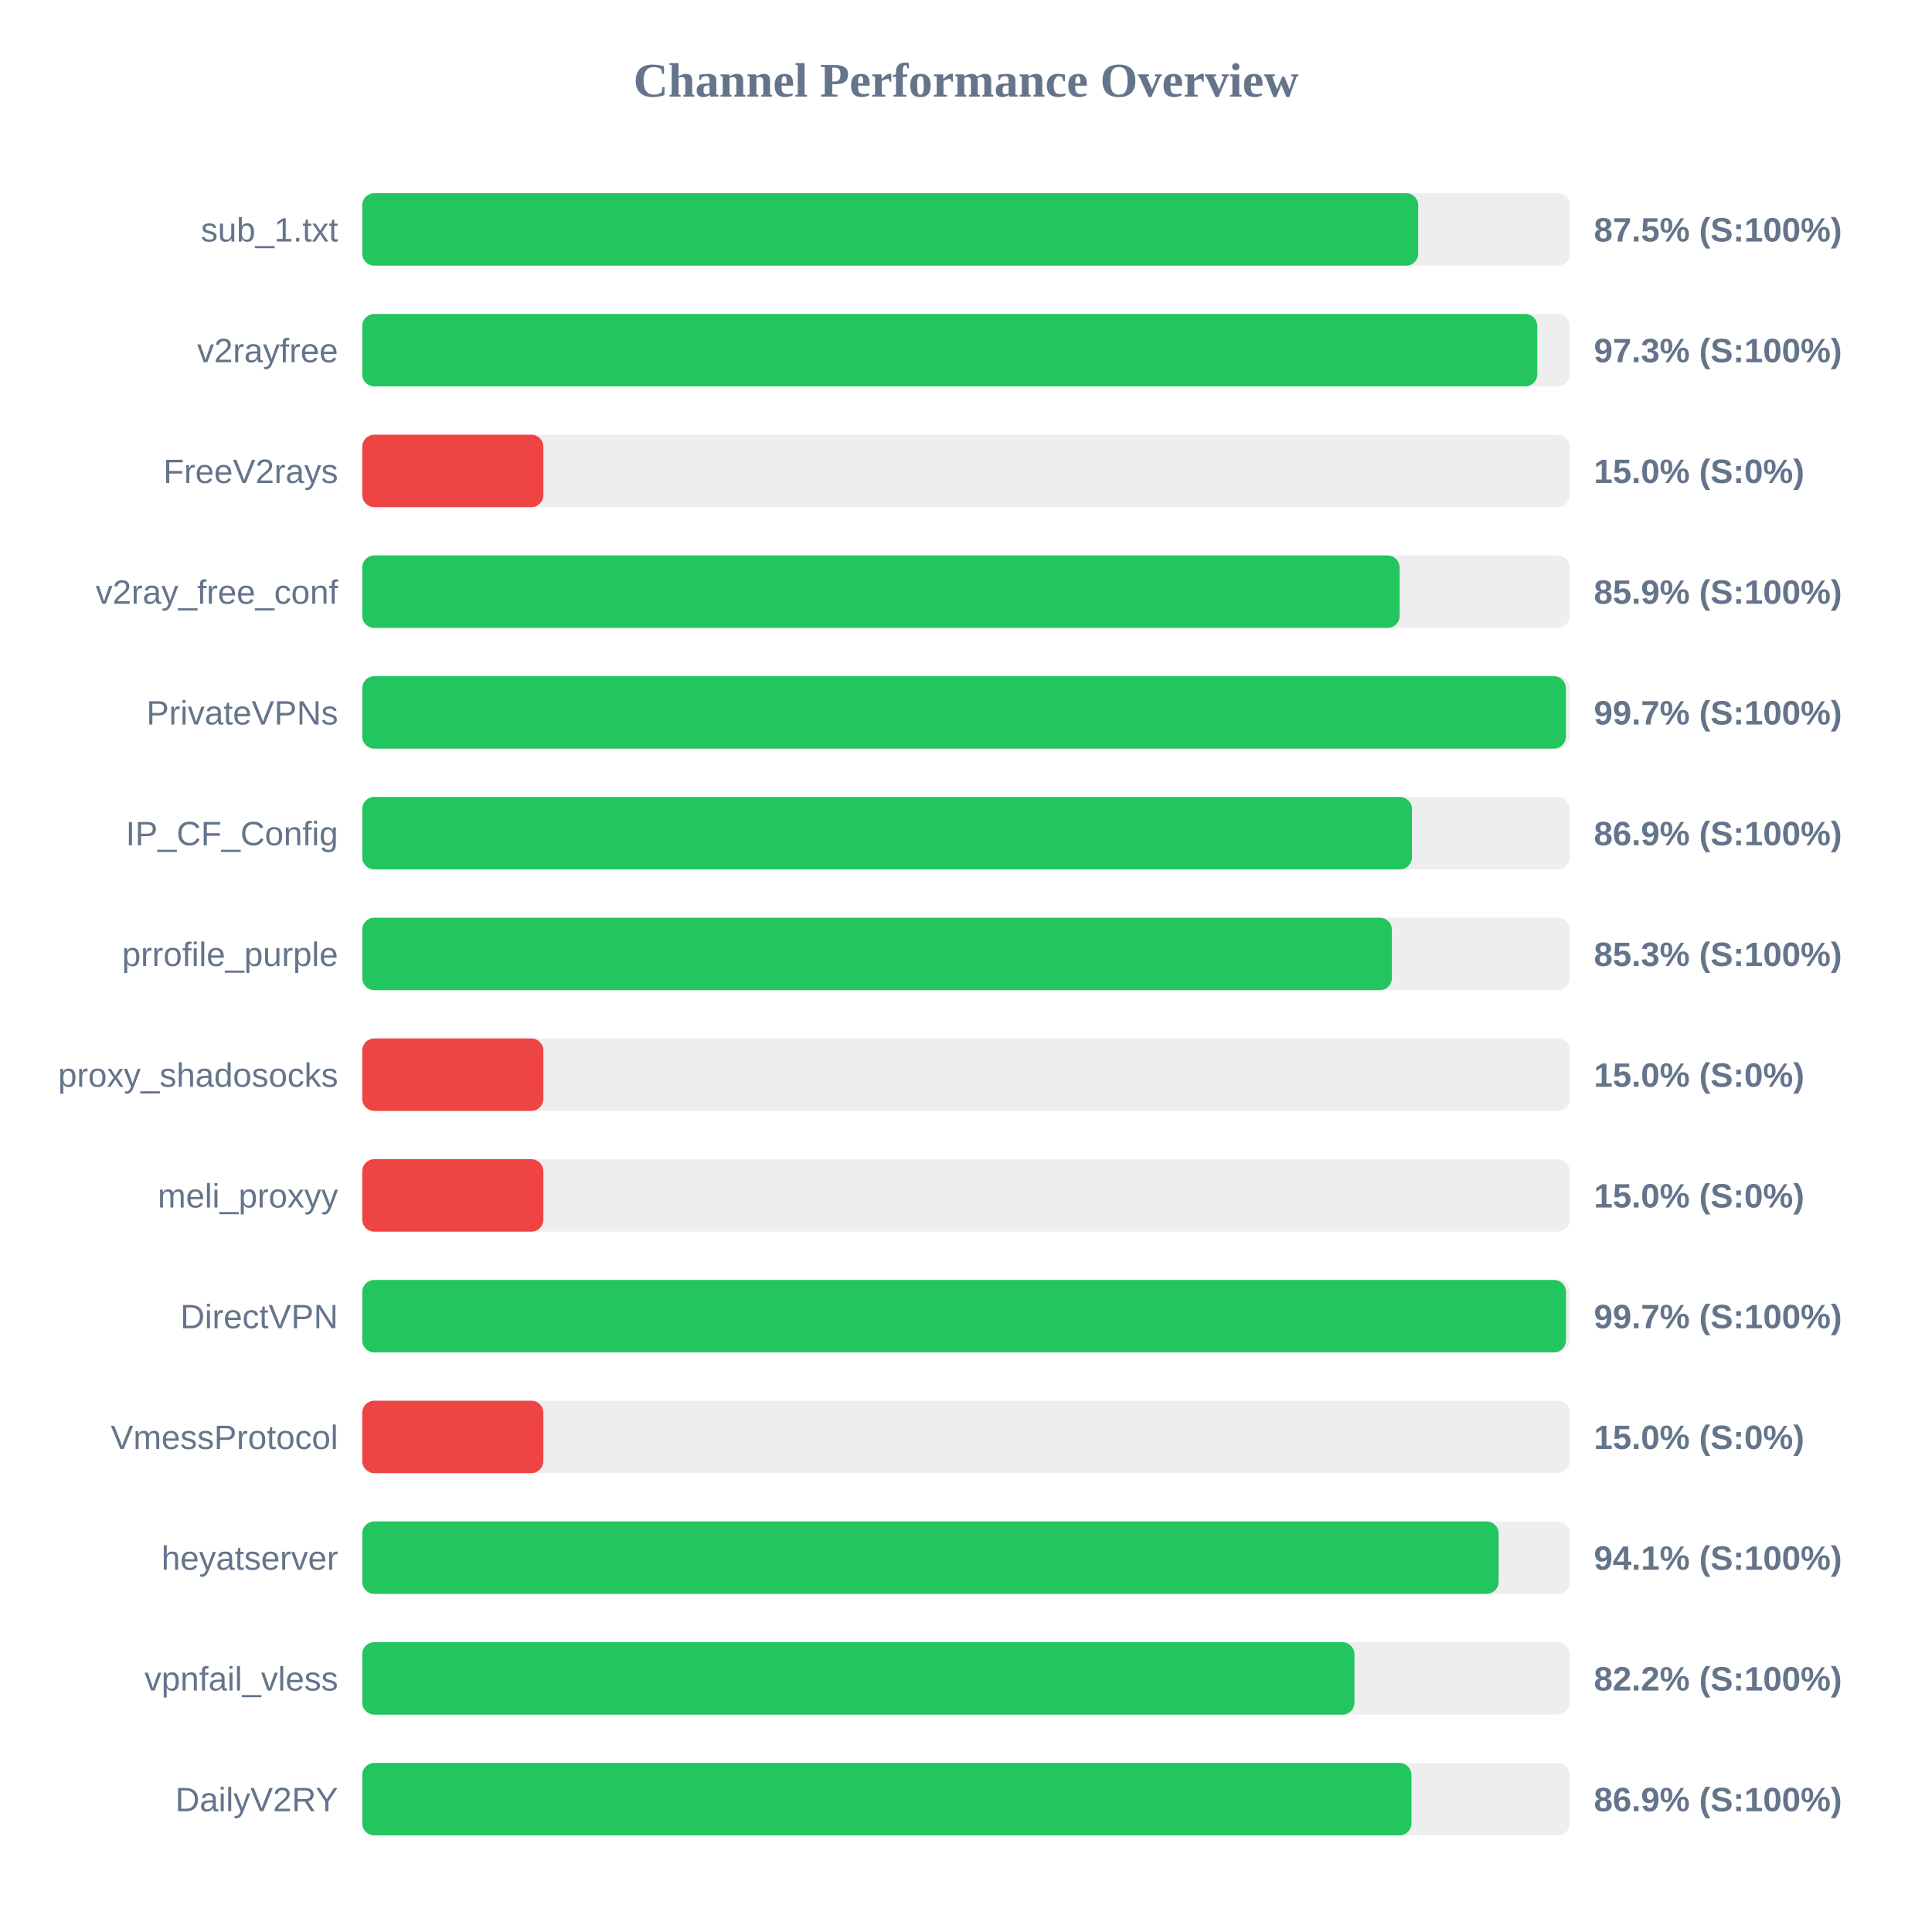
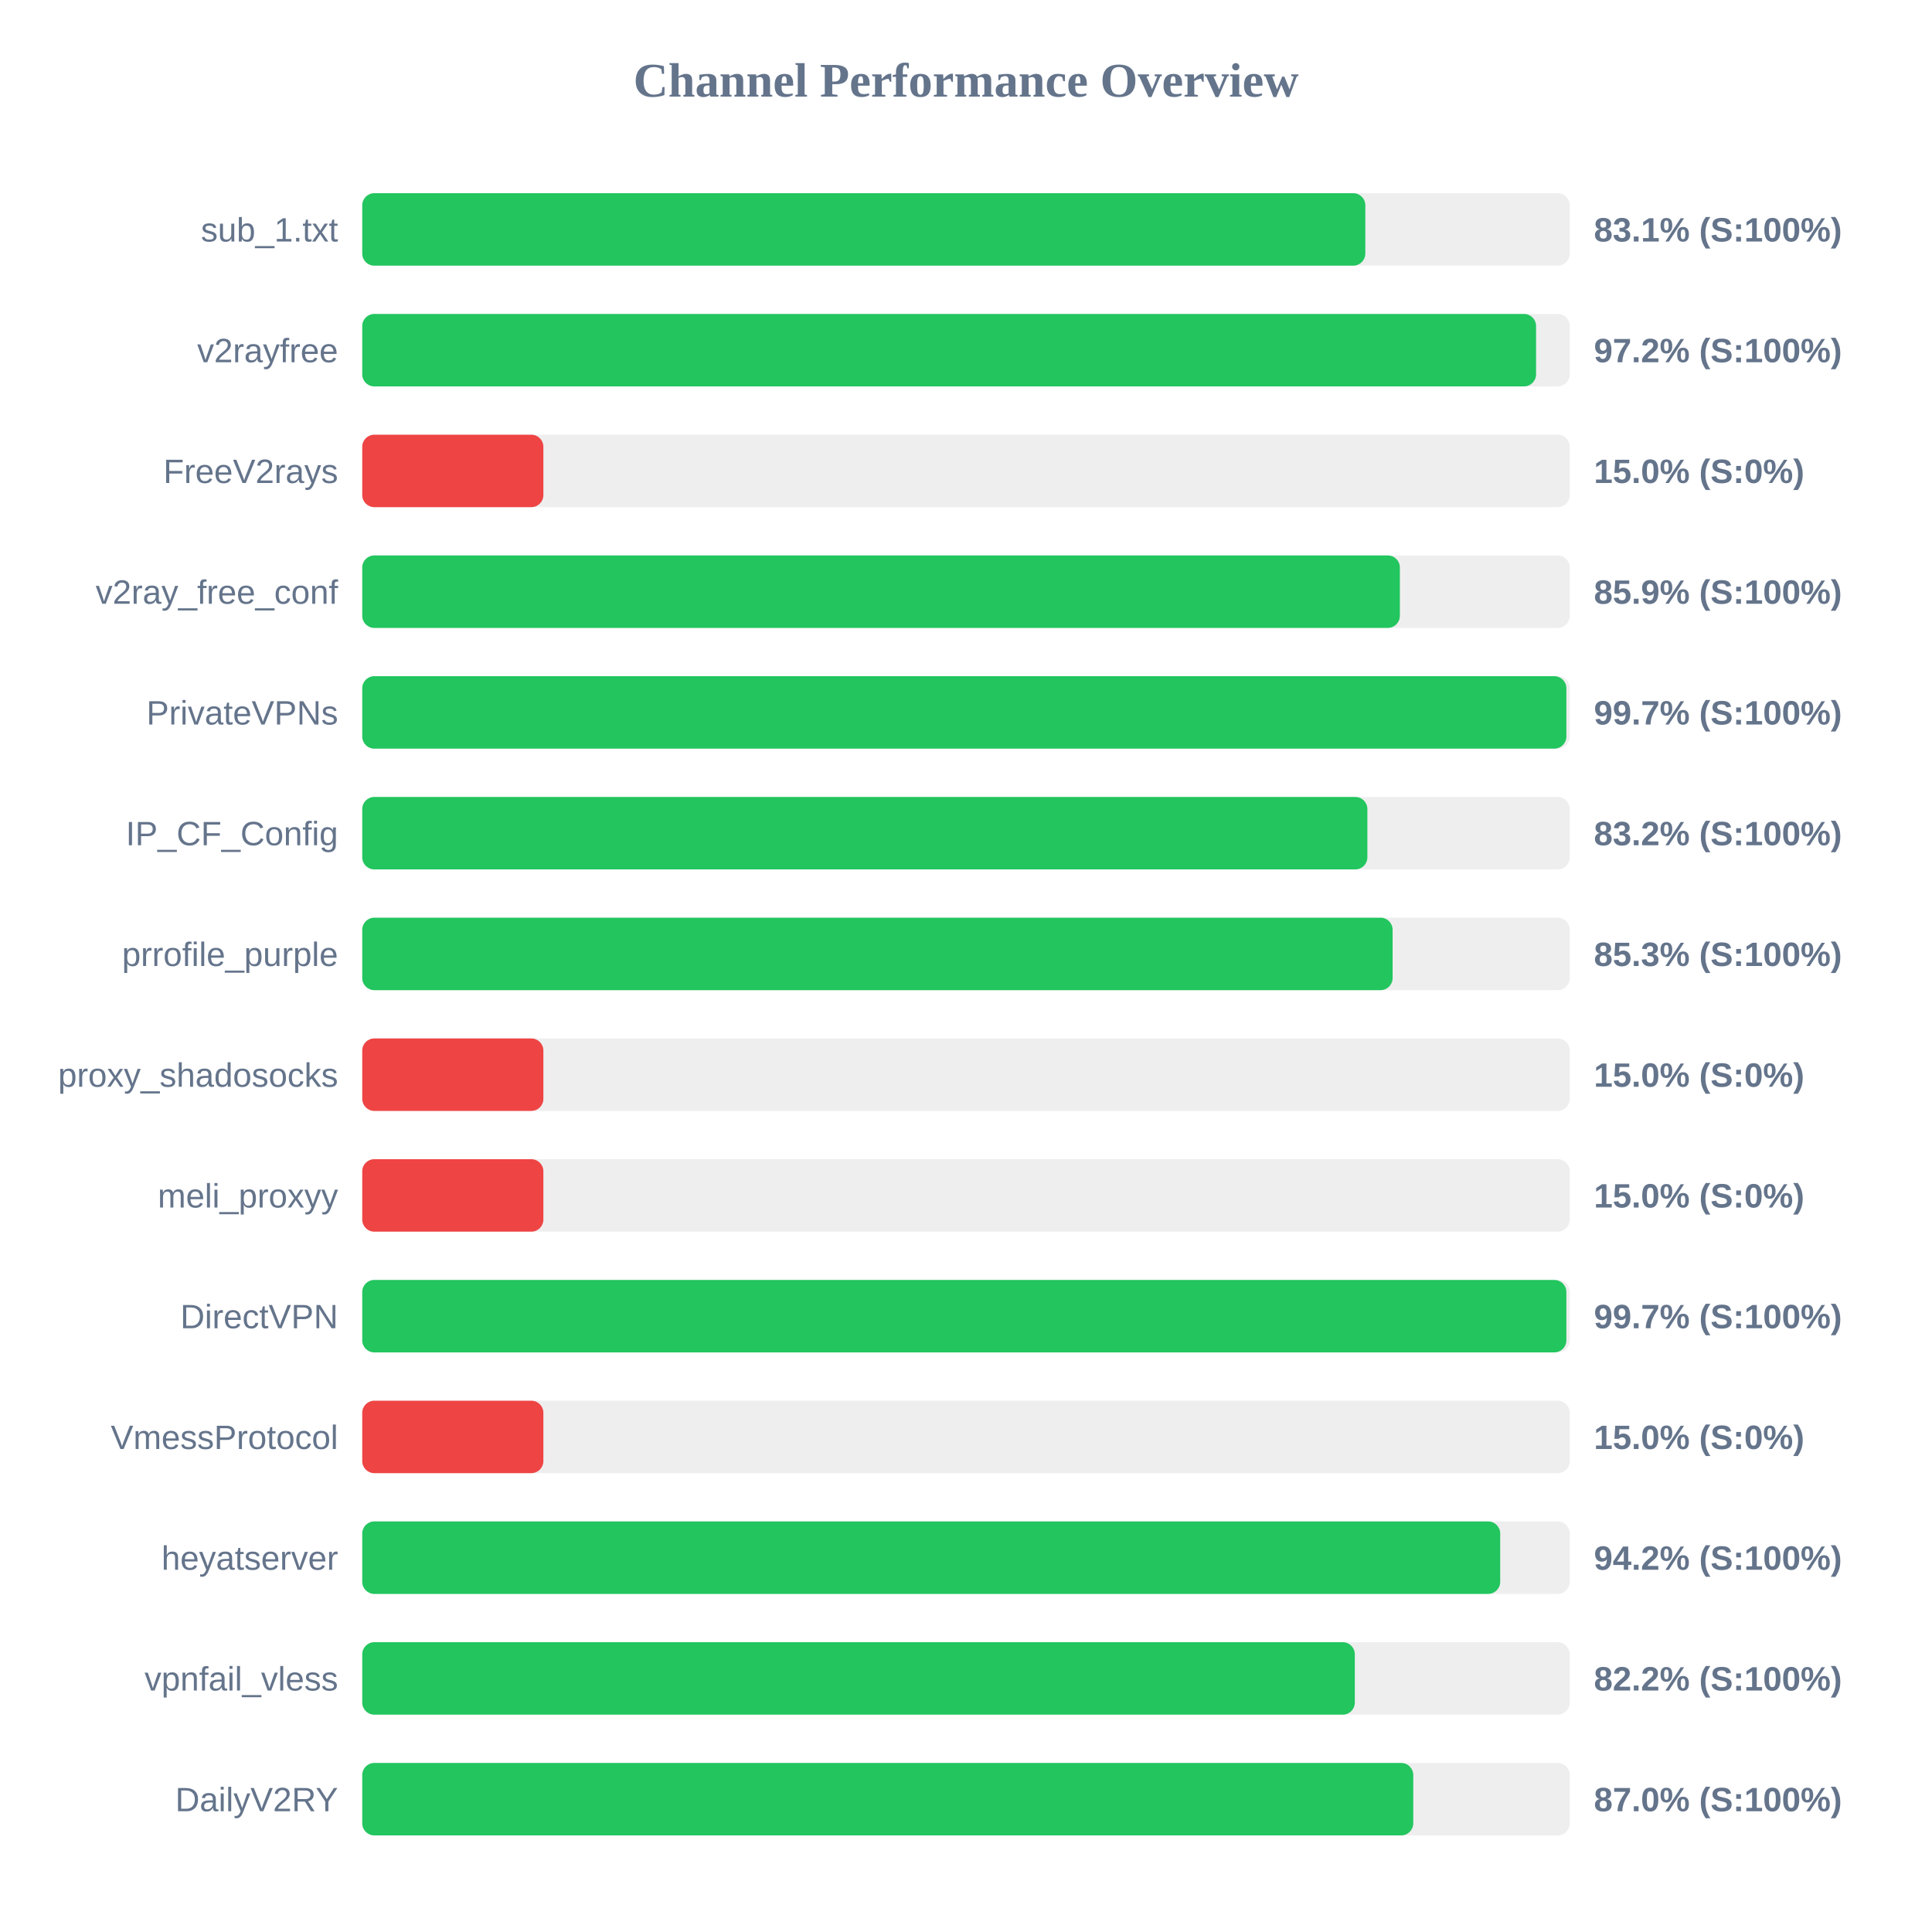
<svg xmlns="http://www.w3.org/2000/svg" width="800" height="800" version="1.1">
  <style>
        .row { font: 14px Arial; fill: #64748b; }
        .score { font: bold 14px Arial; fill: #64748b; }
    </style>
  <text x="400" y="40" text-anchor="middle" font-size="20px" font-weight="bold" fill="#64748b">Channel Performance Overview</text>
  <rect x="150" y="80" width="500" height="30" fill="#eee" rx="5" />
-   <rect x="150" y="80" width="437.25" height="30" fill="#22c55e" rx="5" />
+   <rect x="150" y="80" width="415.35" height="30" fill="#22c55e" rx="5" />
  <text x="140" y="100" text-anchor="end" class="row">sub_1.txt</text>
-   <text x="660" y="100" text-anchor="start" class="score">87.5% (S:100%)</text>
+   <text x="660" y="100" text-anchor="start" class="score">83.1% (S:100%)</text>
  <rect x="150" y="130" width="500" height="30" fill="#eee" rx="5" />
-   <rect x="150" y="130" width="486.55" height="30" fill="#22c55e" rx="5" />
+   <rect x="150" y="130" width="486.05" height="30" fill="#22c55e" rx="5" />
  <text x="140" y="150" text-anchor="end" class="row">v2rayfree</text>
-   <text x="660" y="150" text-anchor="start" class="score">97.3% (S:100%)</text>
+   <text x="660" y="150" text-anchor="start" class="score">97.2% (S:100%)</text>
  <rect x="150" y="180" width="500" height="30" fill="#eee" rx="5" />
  <rect x="150" y="180" width="75.0" height="30" fill="#ef4444" rx="5" />
  <text x="140" y="200" text-anchor="end" class="row">FreeV2rays</text>
  <text x="660" y="200" text-anchor="start" class="score">15.0% (S:0%)</text>
  <rect x="150" y="230" width="500" height="30" fill="#eee" rx="5" />
-   <rect x="150" y="230" width="429.55" height="30" fill="#22c55e" rx="5" />
+   <rect x="150" y="230" width="429.65" height="30" fill="#22c55e" rx="5" />
  <text x="140" y="250" text-anchor="end" class="row">v2ray_free_conf</text>
  <text x="660" y="250" text-anchor="start" class="score">85.9% (S:100%)</text>
  <rect x="150" y="280" width="500" height="30" fill="#eee" rx="5" />
-   <rect x="150" y="280" width="498.4" height="30" fill="#22c55e" rx="5" />
+   <rect x="150" y="280" width="498.6" height="30" fill="#22c55e" rx="5" />
  <text x="140" y="300" text-anchor="end" class="row">PrivateVPNs</text>
  <text x="660" y="300" text-anchor="start" class="score">99.7% (S:100%)</text>
  <rect x="150" y="330" width="500" height="30" fill="#eee" rx="5" />
-   <rect x="150" y="330" width="434.65" height="30" fill="#22c55e" rx="5" />
+   <rect x="150" y="330" width="416.2" height="30" fill="#22c55e" rx="5" />
  <text x="140" y="350" text-anchor="end" class="row">IP_CF_Config</text>
-   <text x="660" y="350" text-anchor="start" class="score">86.9% (S:100%)</text>
+   <text x="660" y="350" text-anchor="start" class="score">83.2% (S:100%)</text>
  <rect x="150" y="380" width="500" height="30" fill="#eee" rx="5" />
-   <rect x="150" y="380" width="426.35" height="30" fill="#22c55e" rx="5" />
+   <rect x="150" y="380" width="426.65" height="30" fill="#22c55e" rx="5" />
  <text x="140" y="400" text-anchor="end" class="row">prrofile_purple</text>
  <text x="660" y="400" text-anchor="start" class="score">85.3% (S:100%)</text>
  <rect x="150" y="430" width="500" height="30" fill="#eee" rx="5" />
  <rect x="150" y="430" width="75.0" height="30" fill="#ef4444" rx="5" />
  <text x="140" y="450" text-anchor="end" class="row">proxy_shadosocks</text>
  <text x="660" y="450" text-anchor="start" class="score">15.0% (S:0%)</text>
  <rect x="150" y="480" width="500" height="30" fill="#eee" rx="5" />
  <rect x="150" y="480" width="75.0" height="30" fill="#ef4444" rx="5" />
  <text x="140" y="500" text-anchor="end" class="row">meli_proxyy</text>
  <text x="660" y="500" text-anchor="start" class="score">15.0% (S:0%)</text>
  <rect x="150" y="530" width="500" height="30" fill="#eee" rx="5" />
-   <rect x="150" y="530" width="498.45" height="30" fill="#22c55e" rx="5" />
+   <rect x="150" y="530" width="498.6" height="30" fill="#22c55e" rx="5" />
  <text x="140" y="550" text-anchor="end" class="row">DirectVPN</text>
  <text x="660" y="550" text-anchor="start" class="score">99.7% (S:100%)</text>
  <rect x="150" y="580" width="500" height="30" fill="#eee" rx="5" />
  <rect x="150" y="580" width="75.0" height="30" fill="#ef4444" rx="5" />
  <text x="140" y="600" text-anchor="end" class="row">VmessProtocol</text>
  <text x="660" y="600" text-anchor="start" class="score">15.0% (S:0%)</text>
  <rect x="150" y="630" width="500" height="30" fill="#eee" rx="5" />
-   <rect x="150" y="630" width="470.55" height="30" fill="#22c55e" rx="5" />
+   <rect x="150" y="630" width="471.2" height="30" fill="#22c55e" rx="5" />
  <text x="140" y="650" text-anchor="end" class="row">heyatserver</text>
-   <text x="660" y="650" text-anchor="start" class="score">94.1% (S:100%)</text>
+   <text x="660" y="650" text-anchor="start" class="score">94.2% (S:100%)</text>
  <rect x="150" y="680" width="500" height="30" fill="#eee" rx="5" />
-   <rect x="150" y="680" width="410.85" height="30" fill="#22c55e" rx="5" />
+   <rect x="150" y="680" width="411.0" height="30" fill="#22c55e" rx="5" />
  <text x="140" y="700" text-anchor="end" class="row">vpnfail_vless</text>
  <text x="660" y="700" text-anchor="start" class="score">82.2% (S:100%)</text>
  <rect x="150" y="730" width="500" height="30" fill="#eee" rx="5" />
-   <rect x="150" y="730" width="434.45" height="30" fill="#22c55e" rx="5" />
+   <rect x="150" y="730" width="435.2" height="30" fill="#22c55e" rx="5" />
  <text x="140" y="750" text-anchor="end" class="row">DailyV2RY</text>
-   <text x="660" y="750" text-anchor="start" class="score">86.9% (S:100%)</text>
+   <text x="660" y="750" text-anchor="start" class="score">87.0% (S:100%)</text>
</svg>
